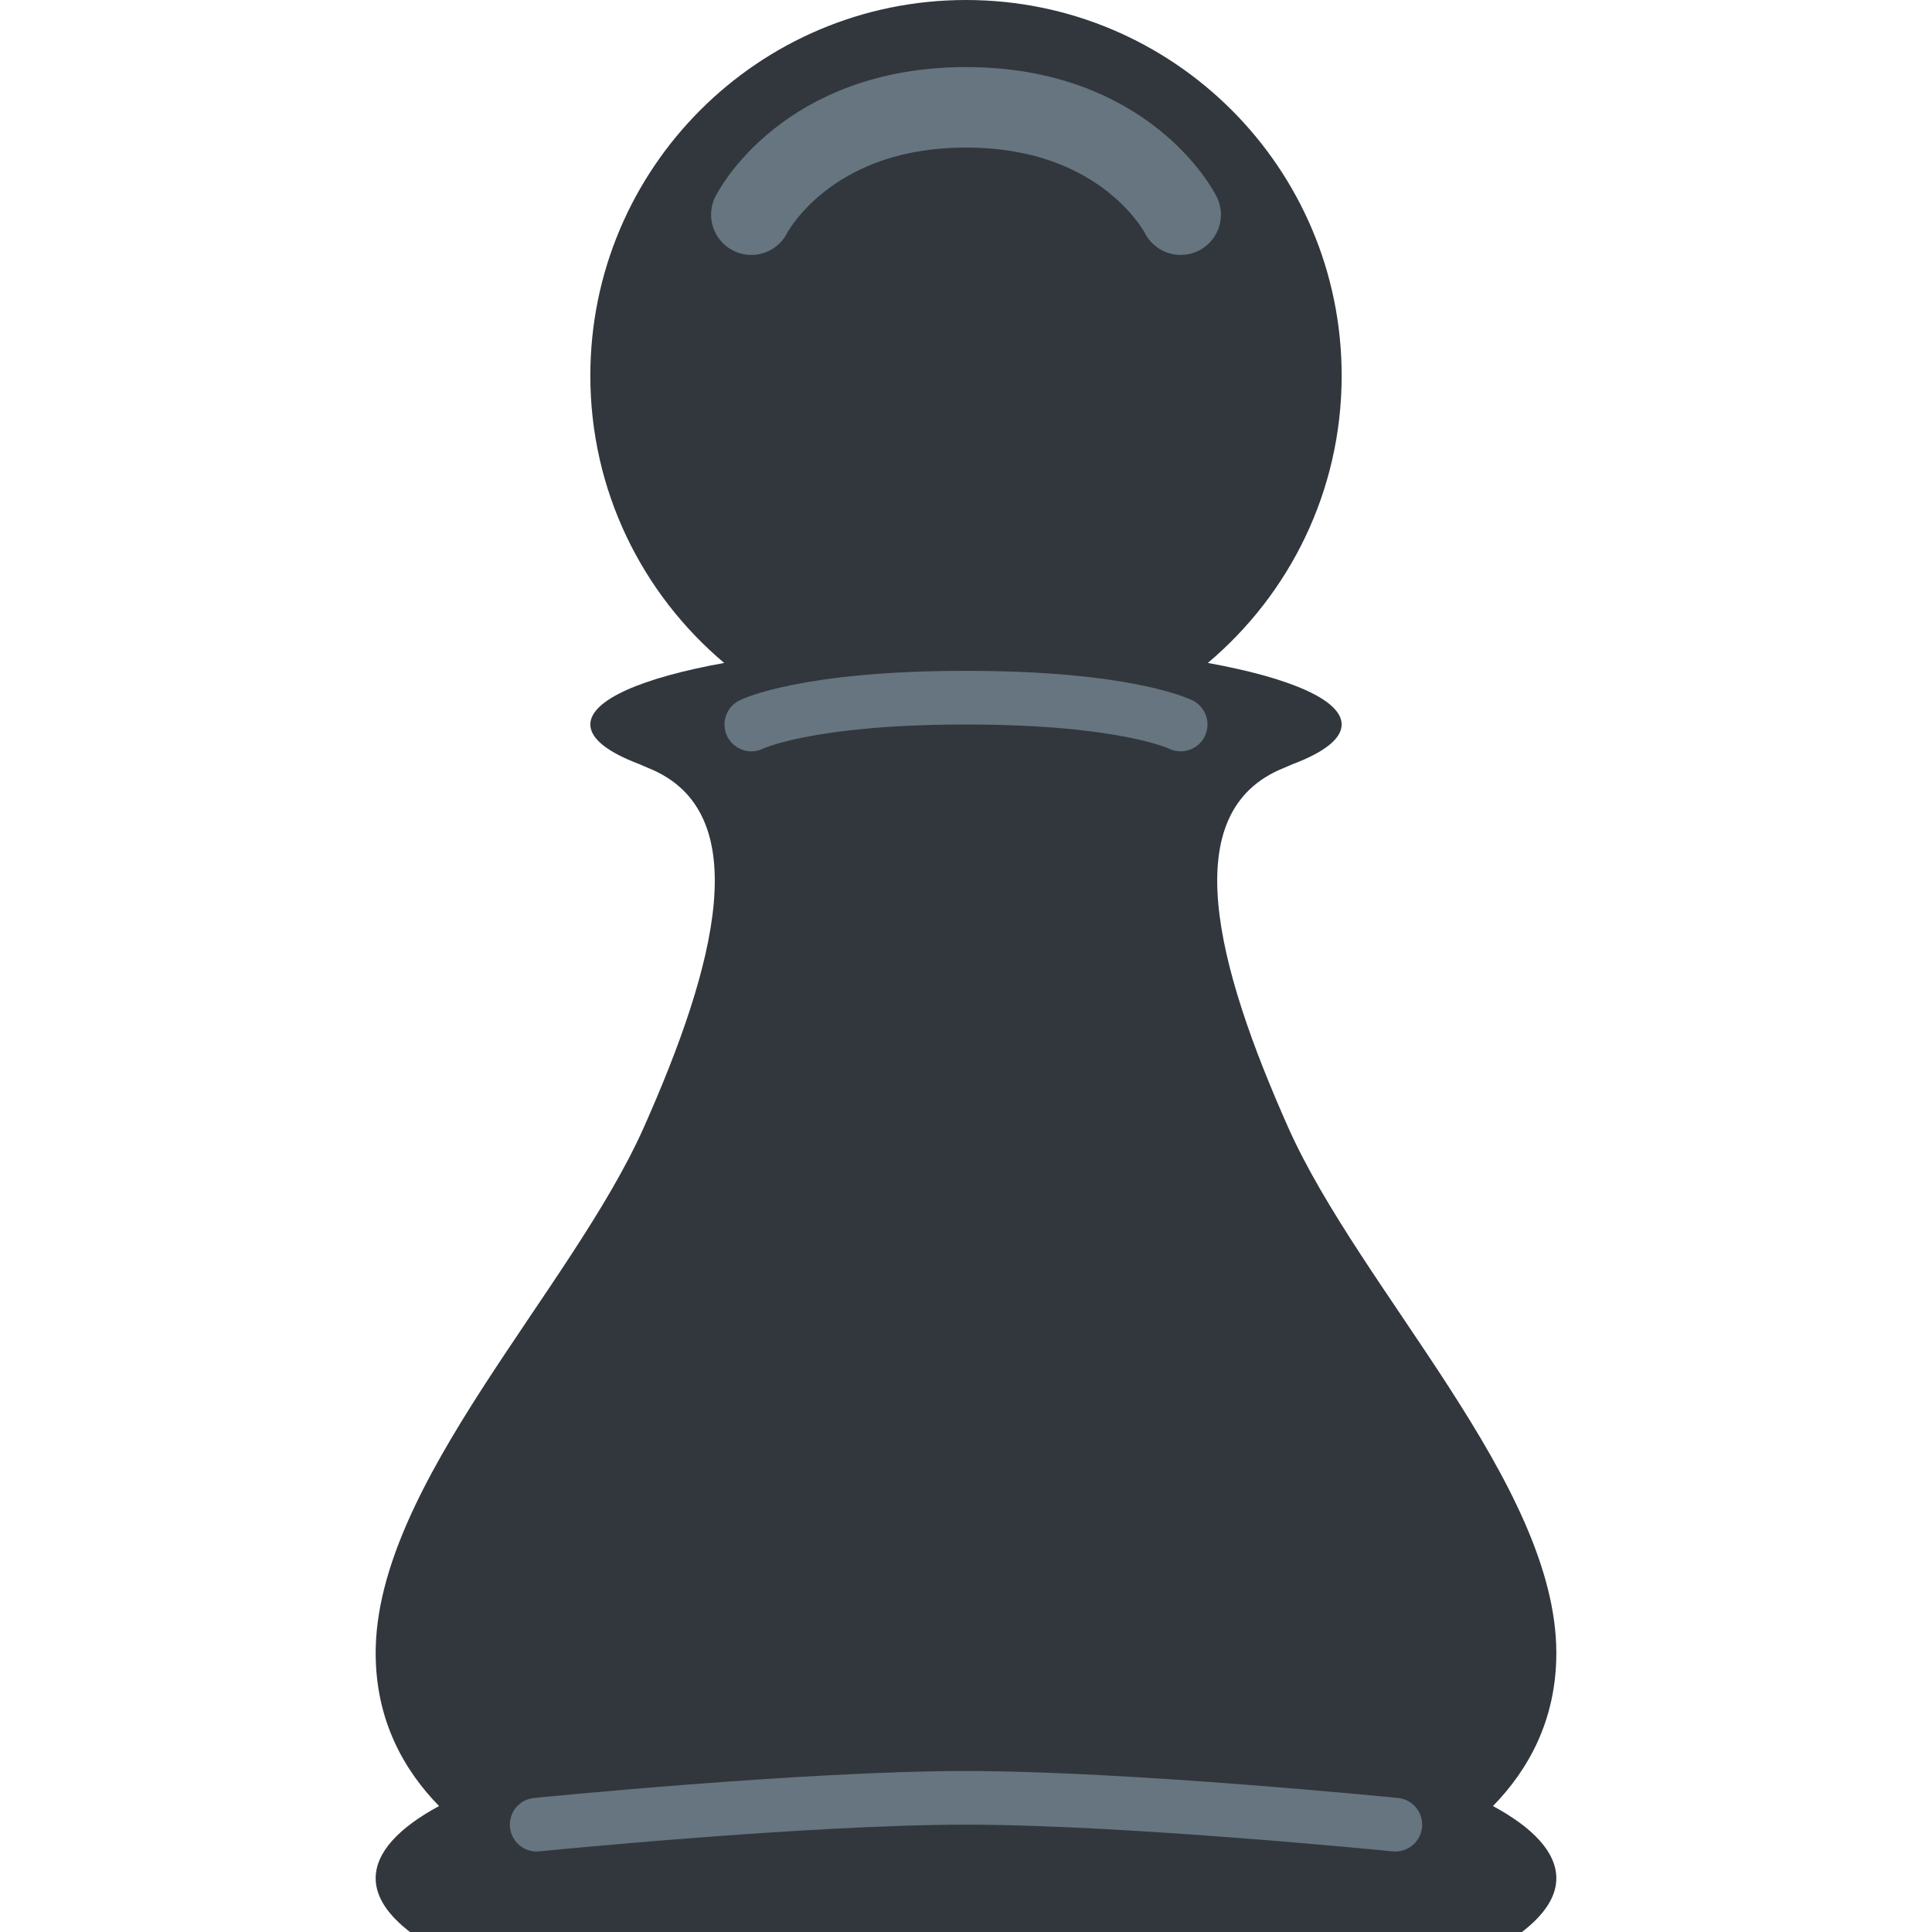
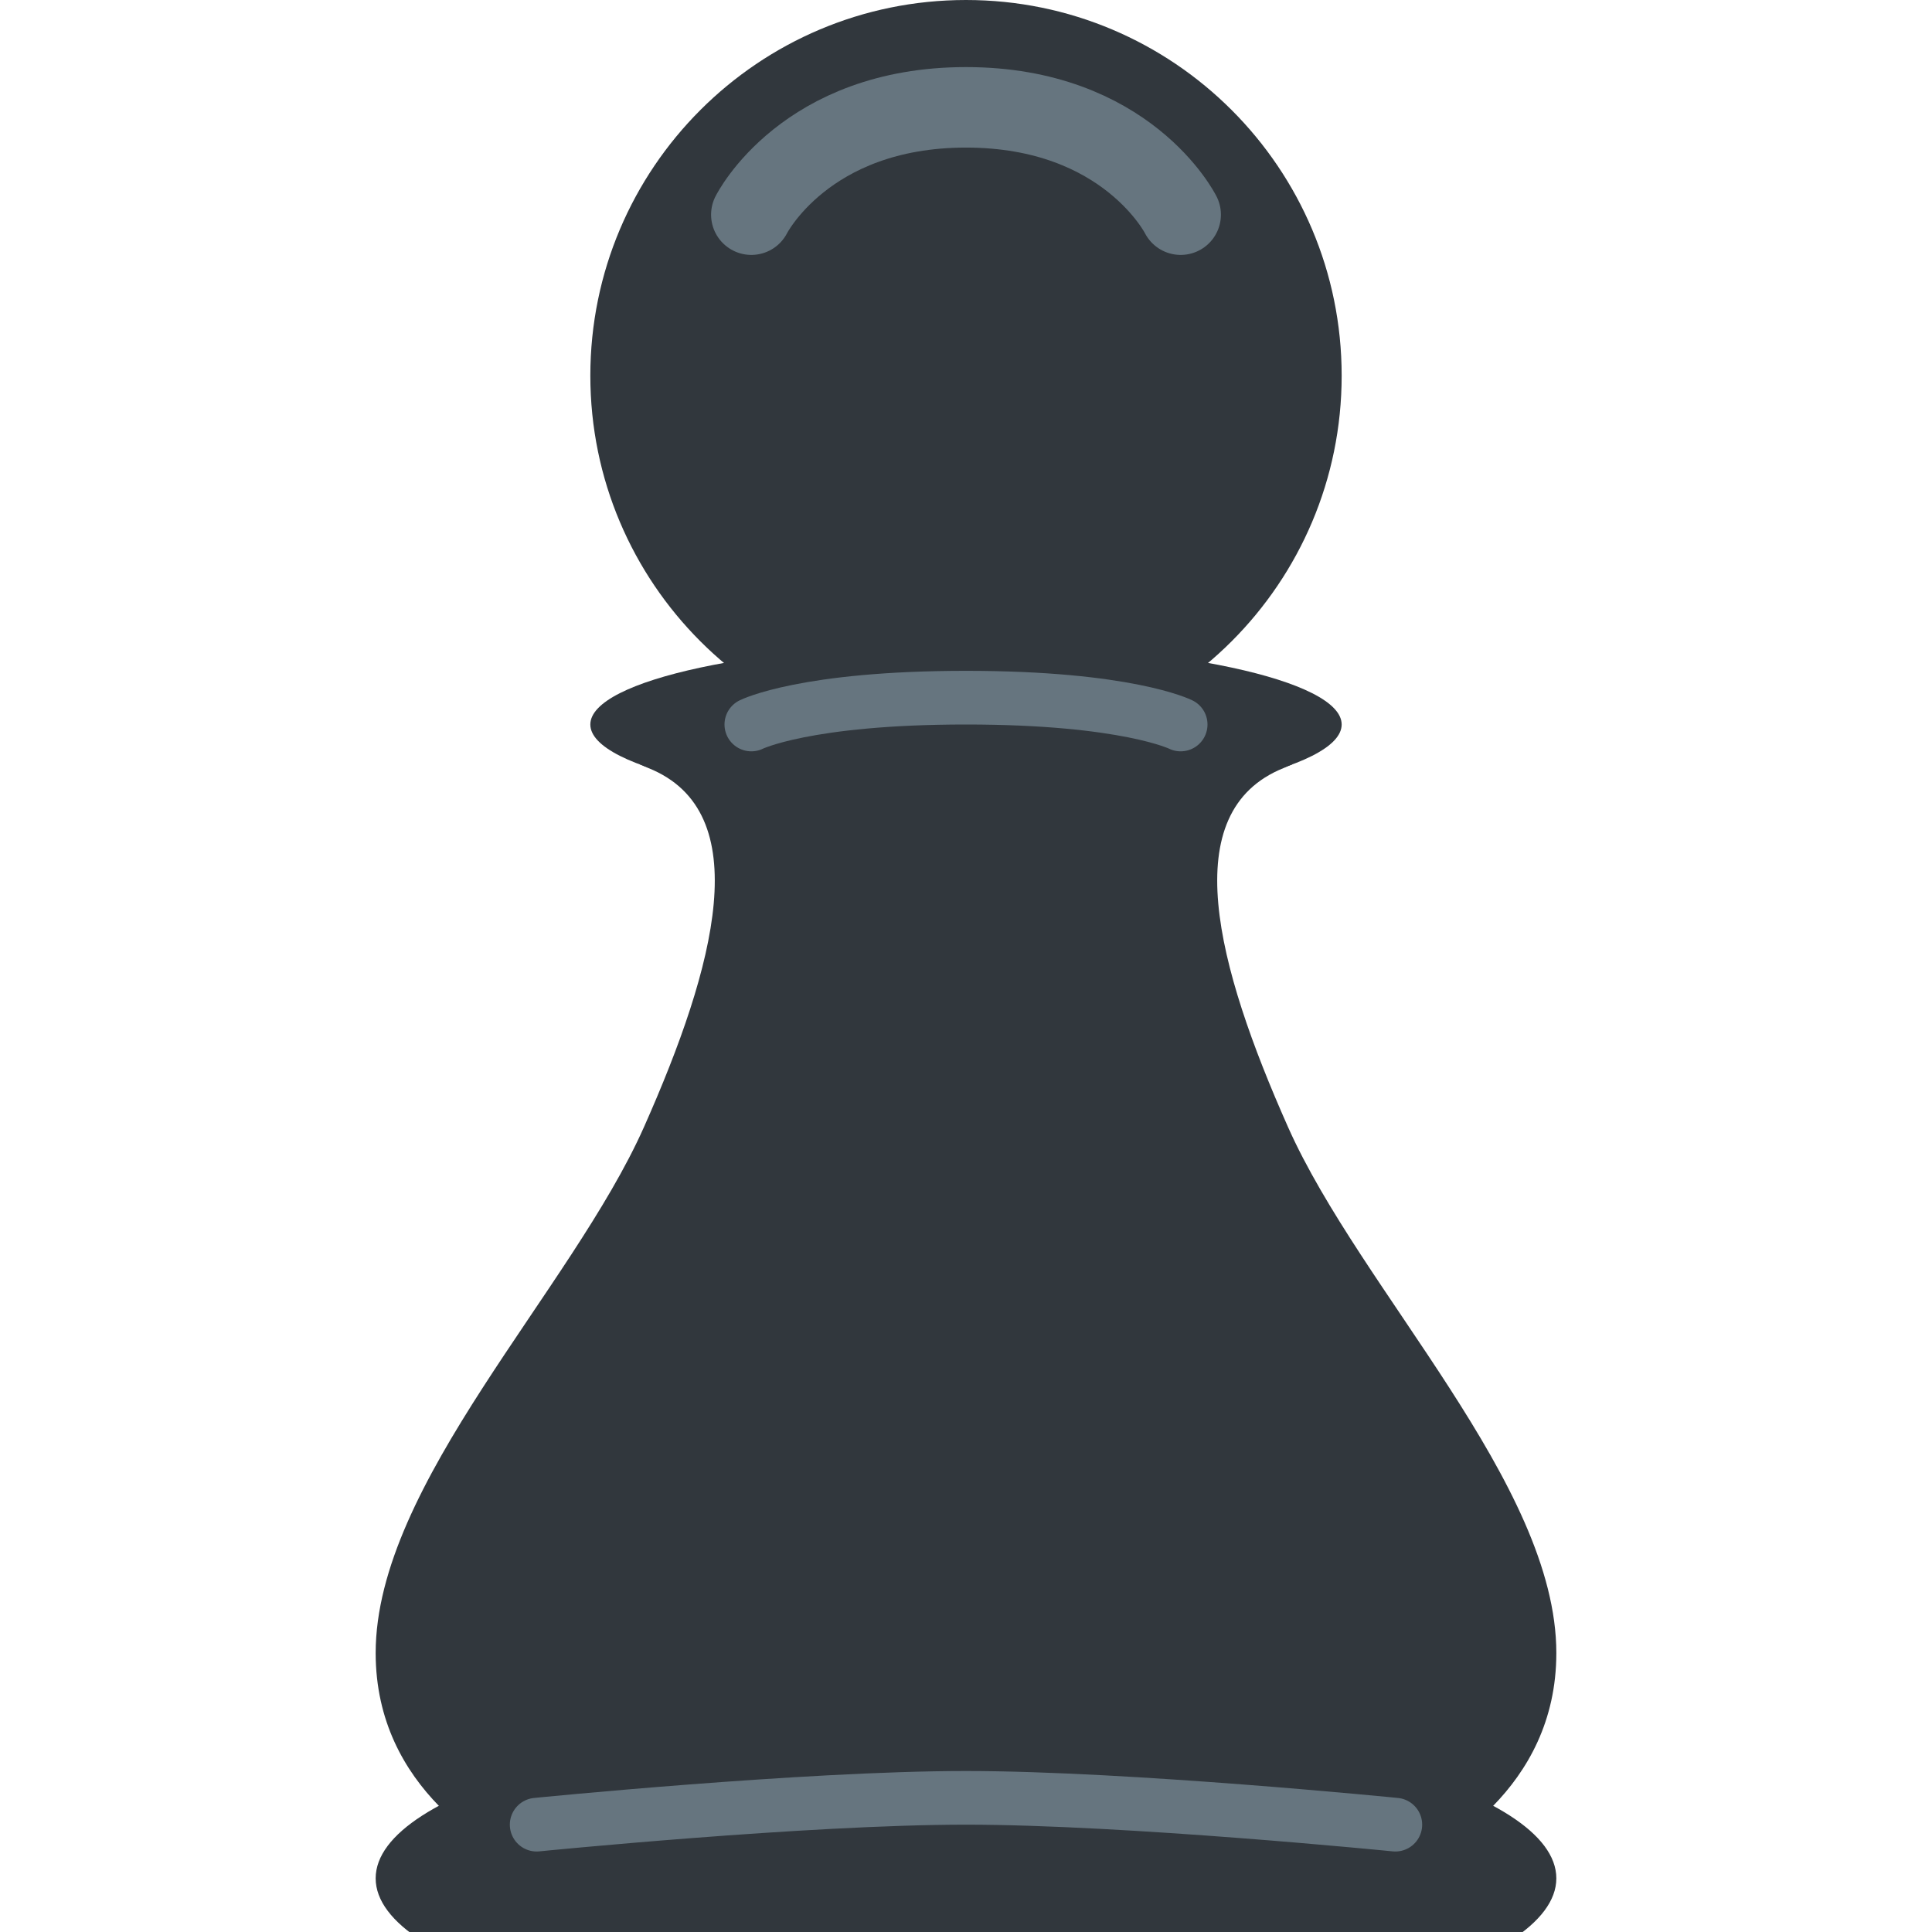
<svg xmlns="http://www.w3.org/2000/svg" viewBox="0 0 36 36">
-   <path d="M 27.819,33.653 c 0.749,0.405 1.181,0.862 1.181,1.347 c 0,0.351 -0.233,0.687 -0.64,1 h-20.721 c -0.406,-0.313 -0.639,-0.649 -0.639,-1 c 0,-0.485 0.432,-0.942 1.181,-1.347 c -0.641,-0.656 -1.181,-1.581 -1.181,-2.852 c 0,-3.149 3.645,-6.753 5,-9.801 c 1.333,-3 2.104,-5.875 0.083,-6.688 c -0.063,-0.025 -0.113,-0.049 -0.169,-0.073 c -0.579,-0.218 -0.914,-0.47 -0.914,-0.739 c 0,-0.46 0.97,-0.872 2.494,-1.147 c -1.524,-1.284 -2.494,-3.204 -2.494,-5.353 c 0,-3.866 3.134,-7 7,-7 s 7,3.134 7,7 c 0,2.149 -0.97,4.069 -2.494,5.353 c 1.524,0.275 2.494,0.687 2.494,1.147 c 0,0.269 -0.335,0.521 -0.913,0.739 l -0.17,0.073 c -2.021,0.813 -1.25,3.688 0.083,6.688 c 1.355,3.048 5,6.652 5,9.801 c 0,1.271 -0.54,2.196 -1.181,2.852 Z" fill="#31373D" />
-   <path d="M 14,4 s 1,-2 4,-2 s 4,2 4,2" stroke-width="1.5" stroke-linecap="round" stroke-linejoin="round" fill="none" stroke="#66757F" />
-   <path d="M 14,13.5 s 1,-0.5 4,-0.5 s 4,0.5 4,0.5" stroke-width="1" stroke-linecap="round" stroke-linejoin="round" fill="none" stroke="#66757F" />
-   <path d="M 10,34 s 5,-0.5 8,-0.5 s 8,0.5 8,0.5" stroke-width="1" stroke-linecap="round" stroke-linejoin="round" fill="none" stroke="#66757F" />
+   <g fill="#31373D">
+     <circle cx="18" cy="7" r="7" />
+     <ellipse cx="18" cy="13.5" rx="7" ry="1.5" />
+     <ellipse cx="18" cy="35" rx="11" ry="3" />
+     <path d="M 24.087,14.239 l -0.17,0.073 c -2.021,0.813 -1.25,3.688 0.083,6.688 c 1.355,3.048 5,6.652 5,9.801 c 0,1.271 -0.54,2.196 -1.181,2.852 h-19.638 c -0.641,-0.656 -1.181,-1.581 -1.181,-2.852 c 0,-3.149 3.645,-6.753 5,-9.801 c 1.333,-3 2.104,-5.875 0.083,-6.688 c -0.063,-0.025 -0.113,-0.049 -0.169,-0.073 h12.173 Z" />
+   </g>
+   <g stroke-width="1" stroke-linecap="round" stroke-linejoin="round" fill="none" stroke="#66757F">
+     <path d="M 14,4 s 1,-2 4,-2 s 4,2 4,2" stroke-width="1.5" />
+     <path d="M 14,13.5 s 1,-0.5 4,-0.5 s 4,0.5 4,0.5" />
+     <path d="M 10,34 s 5,-0.5 8,-0.5 s 8,0.5 8,0.5" />
+   </g>
</svg>
